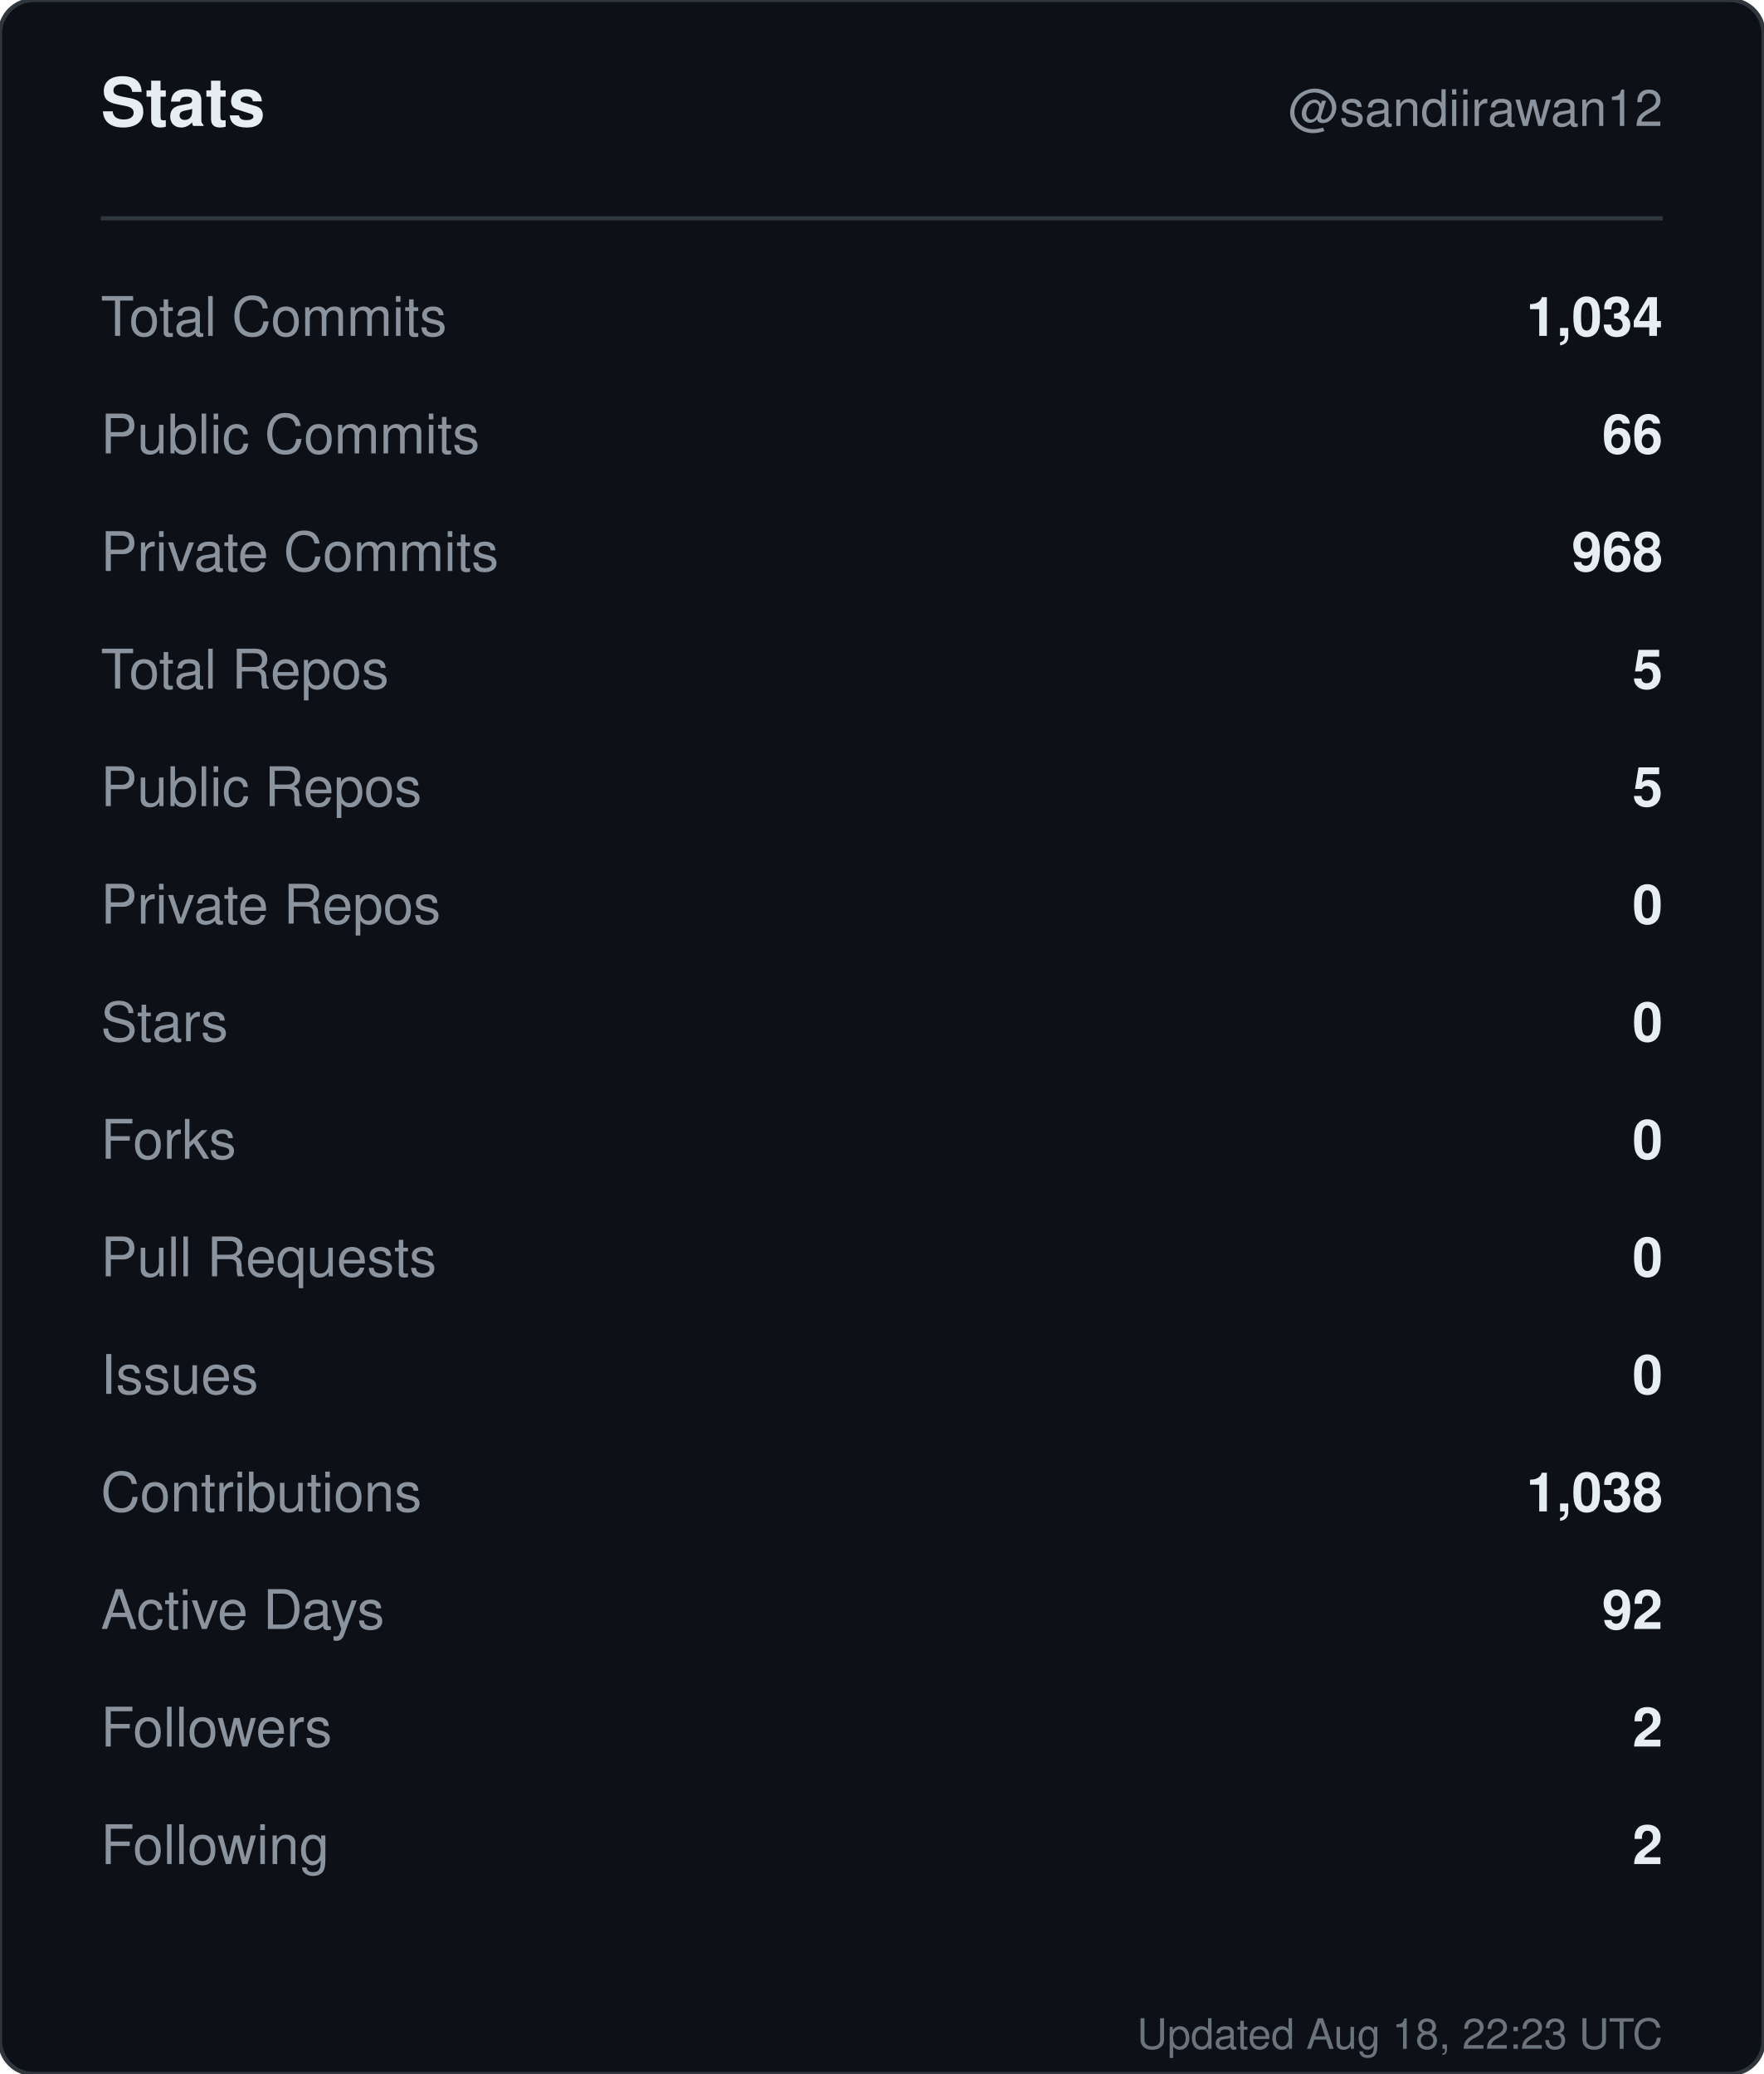
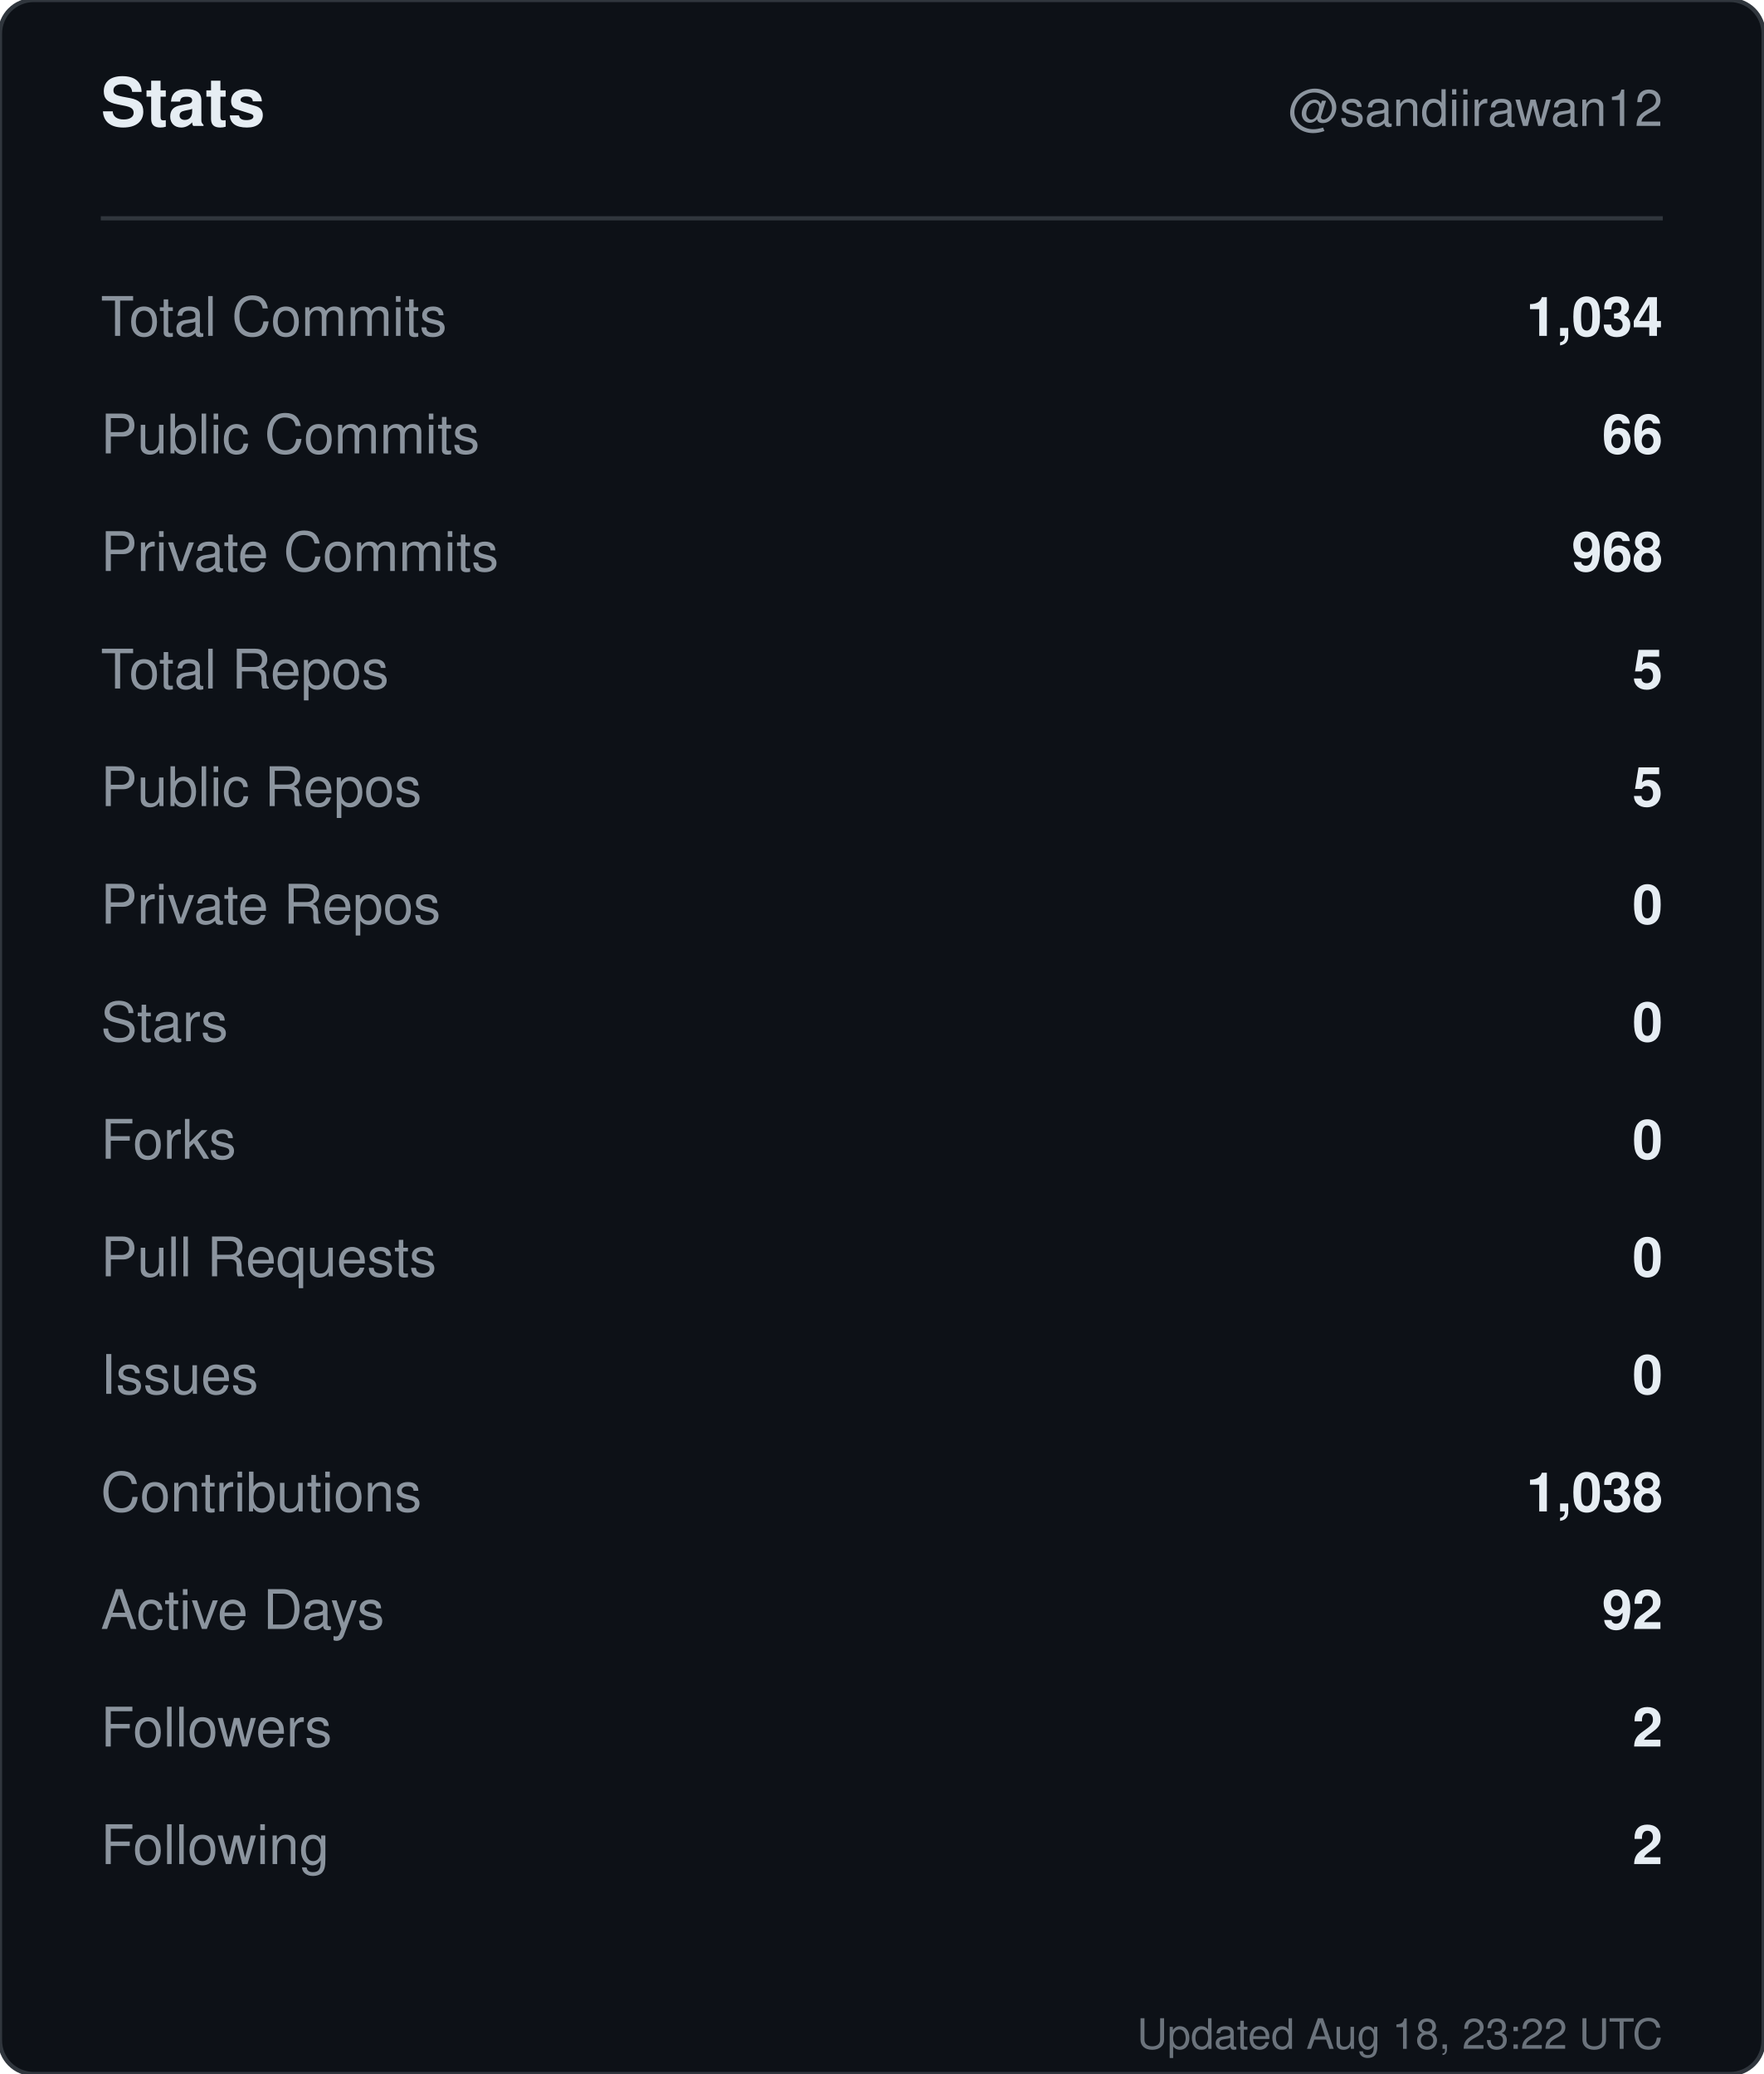
<svg xmlns="http://www.w3.org/2000/svg" width="420" height="494" viewBox="0 0 420 494" role="img" aria-label="Stats for sandiirawan12">
  <rect width="420" height="494" rx="8" fill="#0d1117" stroke="#30363d" />
  <g font-family="-apple-system, BlinkMacSystemFont, Segoe UI, Helvetica, Arial, sans-serif">
    <text x="24" y="30" fill="#e6edf3" font-size="16" font-weight="700">Stats</text>
    <text x="396" y="30" fill="#8b949e" font-size="12" text-anchor="end">@sandiirawan12</text>
    <line x1="24" y1="52" x2="396" y2="52" stroke="#30363d" />
    <text x="24" y="80" fill="#8b949e" font-size="13">Total Commits</text>
    <text x="396" y="80" fill="#e6edf3" font-size="13" font-weight="600" text-anchor="end">1,034</text>
    <text x="24" y="108" fill="#8b949e" font-size="13">Public Commits</text>
    <text x="396" y="108" fill="#e6edf3" font-size="13" font-weight="600" text-anchor="end">66</text>
    <text x="24" y="136" fill="#8b949e" font-size="13">Private Commits</text>
    <text x="396" y="136" fill="#e6edf3" font-size="13" font-weight="600" text-anchor="end">968</text>
    <text x="24" y="164" fill="#8b949e" font-size="13">Total Repos</text>
    <text x="396" y="164" fill="#e6edf3" font-size="13" font-weight="600" text-anchor="end">5</text>
    <text x="24" y="192" fill="#8b949e" font-size="13">Public Repos</text>
    <text x="396" y="192" fill="#e6edf3" font-size="13" font-weight="600" text-anchor="end">5</text>
    <text x="24" y="220" fill="#8b949e" font-size="13">Private Repos</text>
    <text x="396" y="220" fill="#e6edf3" font-size="13" font-weight="600" text-anchor="end">0</text>
    <text x="24" y="248" fill="#8b949e" font-size="13">Stars</text>
    <text x="396" y="248" fill="#e6edf3" font-size="13" font-weight="600" text-anchor="end">0</text>
    <text x="24" y="276" fill="#8b949e" font-size="13">Forks</text>
    <text x="396" y="276" fill="#e6edf3" font-size="13" font-weight="600" text-anchor="end">0</text>
    <text x="24" y="304" fill="#8b949e" font-size="13">Pull Requests</text>
    <text x="396" y="304" fill="#e6edf3" font-size="13" font-weight="600" text-anchor="end">0</text>
    <text x="24" y="332" fill="#8b949e" font-size="13">Issues</text>
    <text x="396" y="332" fill="#e6edf3" font-size="13" font-weight="600" text-anchor="end">0</text>
    <text x="24" y="360" fill="#8b949e" font-size="13">Contributions</text>
    <text x="396" y="360" fill="#e6edf3" font-size="13" font-weight="600" text-anchor="end">1,038</text>
    <text x="24" y="388" fill="#8b949e" font-size="13">Active Days</text>
    <text x="396" y="388" fill="#e6edf3" font-size="13" font-weight="600" text-anchor="end">92</text>
    <text x="24" y="416" fill="#8b949e" font-size="13">Followers</text>
    <text x="396" y="416" fill="#e6edf3" font-size="13" font-weight="600" text-anchor="end">2</text>
    <text x="24" y="444" fill="#8b949e" font-size="13">Following</text>
    <text x="396" y="444" fill="#e6edf3" font-size="13" font-weight="600" text-anchor="end">2</text>
-     <text x="396" y="488" fill="#8b949e" font-size="10" text-anchor="end" opacity="0.75">Updated Aug 18, 22:23 UTC</text>
+     <text x="396" y="488" fill="#8b949e" font-size="10" text-anchor="end" opacity="0.75">Updated Aug 18, 23:22 UTC</text>
  </g>
</svg>
